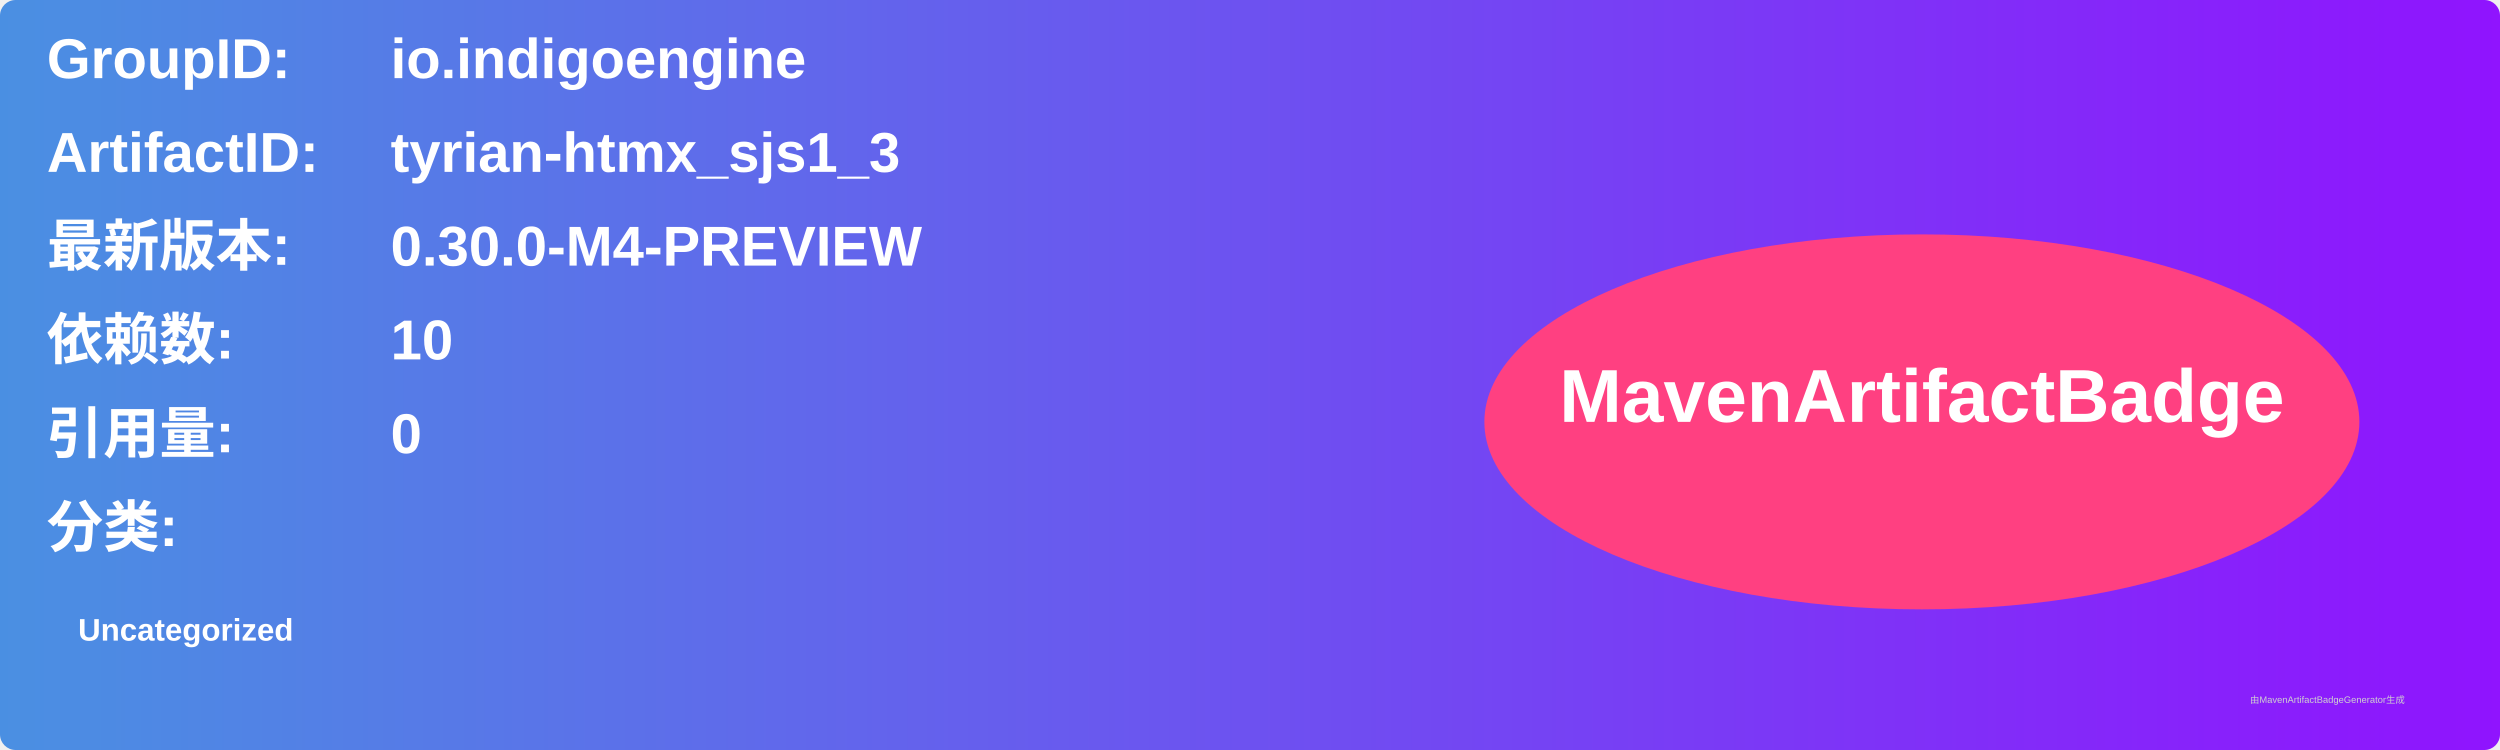
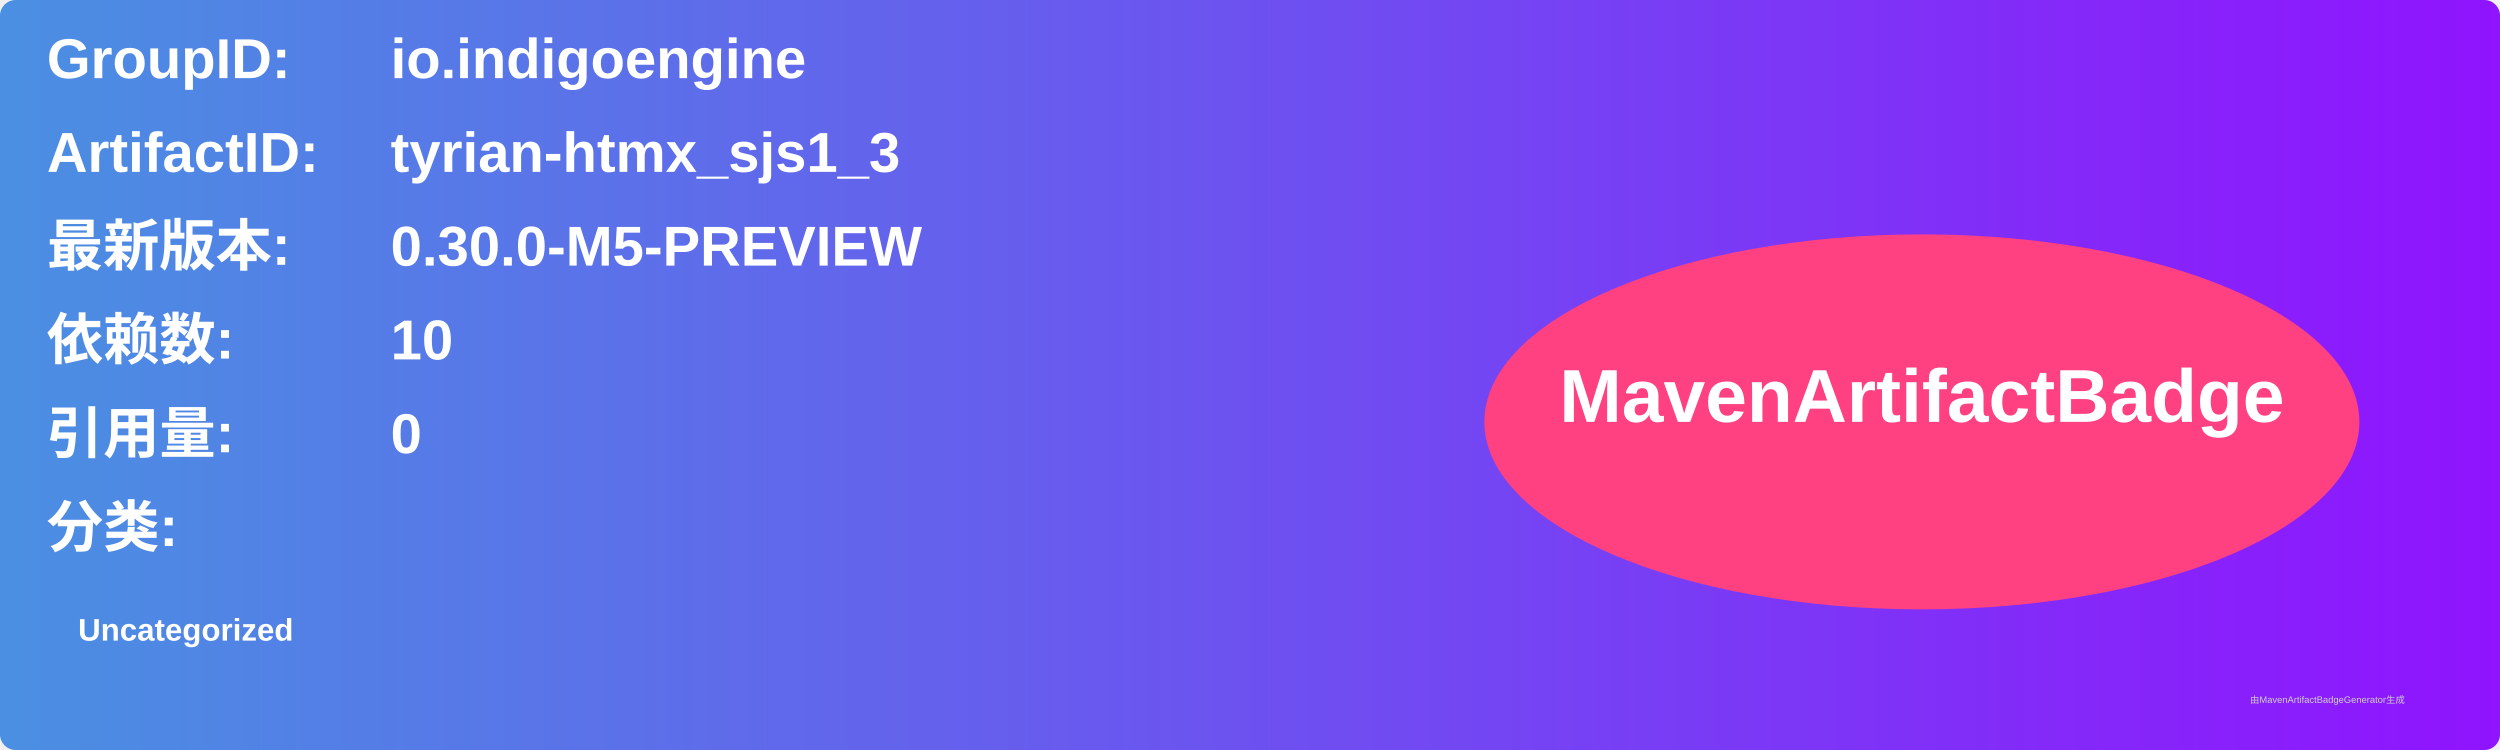
<svg xmlns="http://www.w3.org/2000/svg" width="800" height="240" viewBox="0 0 800 240">
  <linearGradient id="grad" x1="0%" y1="0%" x2="100%" y2="0%">
    <stop offset="0%" stop-color="#4a90e2" />
    <stop offset="100%" stop-color="#9013fe" />
  </linearGradient>
  <rect width="100%" height="100%" rx="5" ry="5" fill="url(#grad)" />
  <g transform="translate(15, 15)">
    <text x="0" y="10" font-family="Arial" font-size="18" fill="white" font-weight="bold" width="260">GroupID:</text>
    <text x="110" y="10" font-family="Arial" font-size="18" fill="white" font-weight="bold" width="460">io.indigoengine</text>
    <text x="0" y="40" font-family="Arial" font-size="18" fill="white" font-weight="bold" width="260">ArtifactID:</text>
    <text x="110" y="40" font-family="Arial" font-size="18" fill="white" font-weight="bold" width="460">tyrian-htmx_sjs1_3</text>
    <text x="0" y="70" font-family="Arial" font-size="18" fill="white" font-weight="bold">最新版本:</text>
    <text x="110" y="70" font-family="Arial" font-size="18" fill="white" font-weight="bold">
-       <tspan font-weight="bold">0.30.0-M4-PREVIEW</tspan>
+       <tspan font-weight="bold">0.30.0-M5-PREVIEW</tspan>
    </text>
    <text x="0" y="100" font-family="Arial" font-size="18" fill="white" font-weight="bold">依赖数: </text>
    <text x="110" y="100" font-family="Arial" font-size="18" fill="white">
      <tspan font-weight="bold">10</tspan>
    </text>
    <text x="0" y="130" font-family="Arial" font-size="18" fill="white" font-weight="bold">引用量: </text>
    <text x="110" y="130" font-family="Arial" font-size="18" fill="white">
      <tspan font-weight="bold">0</tspan>
    </text>
    <text x="0" y="160" font-family="Arial" font-size="18" fill="white" font-weight="bold">分类:</text>
    <text x="10" y="190" font-family="Arial" font-size="10" fill="white">
      <tspan font-weight="bold">Uncategorized</tspan>
    </text>
    <ellipse cx="600" cy="120" rx="140" ry="60" fill="#ff4081" />
    <text x="600" y="120" text-anchor="middle" font-family="Arial" font-size="24" fill="white" font-weight="bold">MavenArtifactBadge</text>
  </g>
  <text x="720" y="225" font-family="Arial" font-size="3" fill="#d0d0d0">由MavenArtifactBadgeGenerator生成</text>
</svg>
